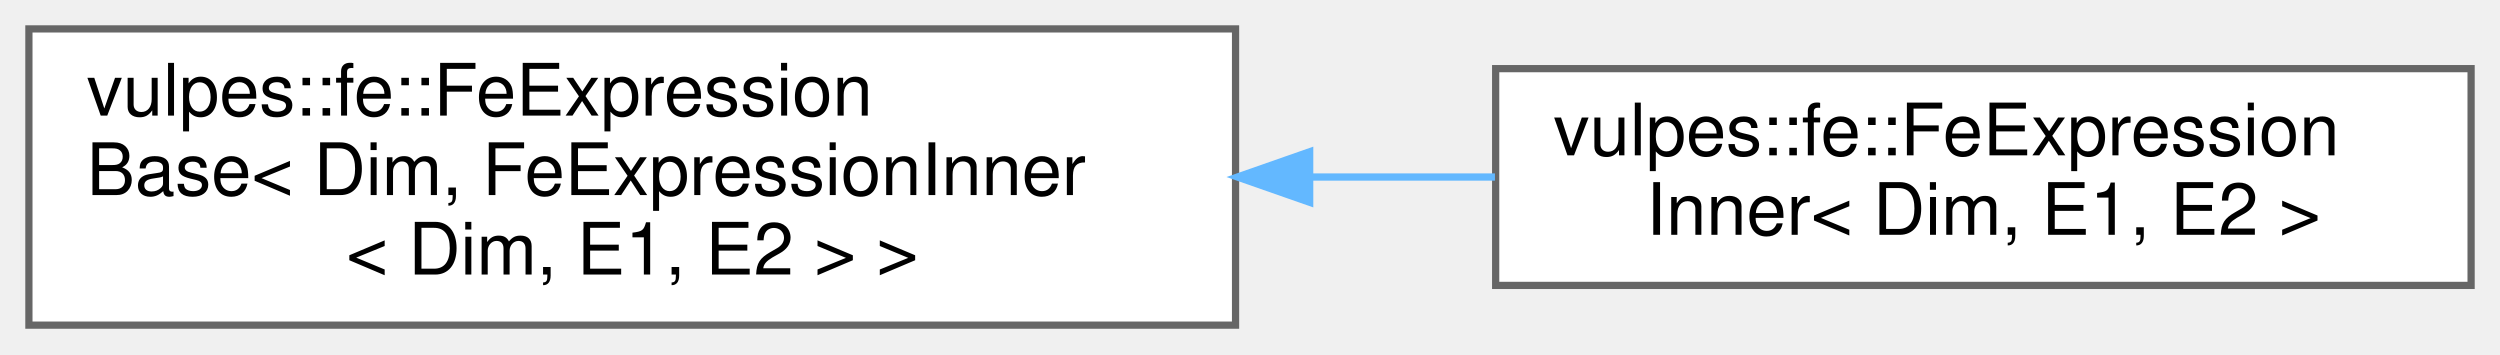
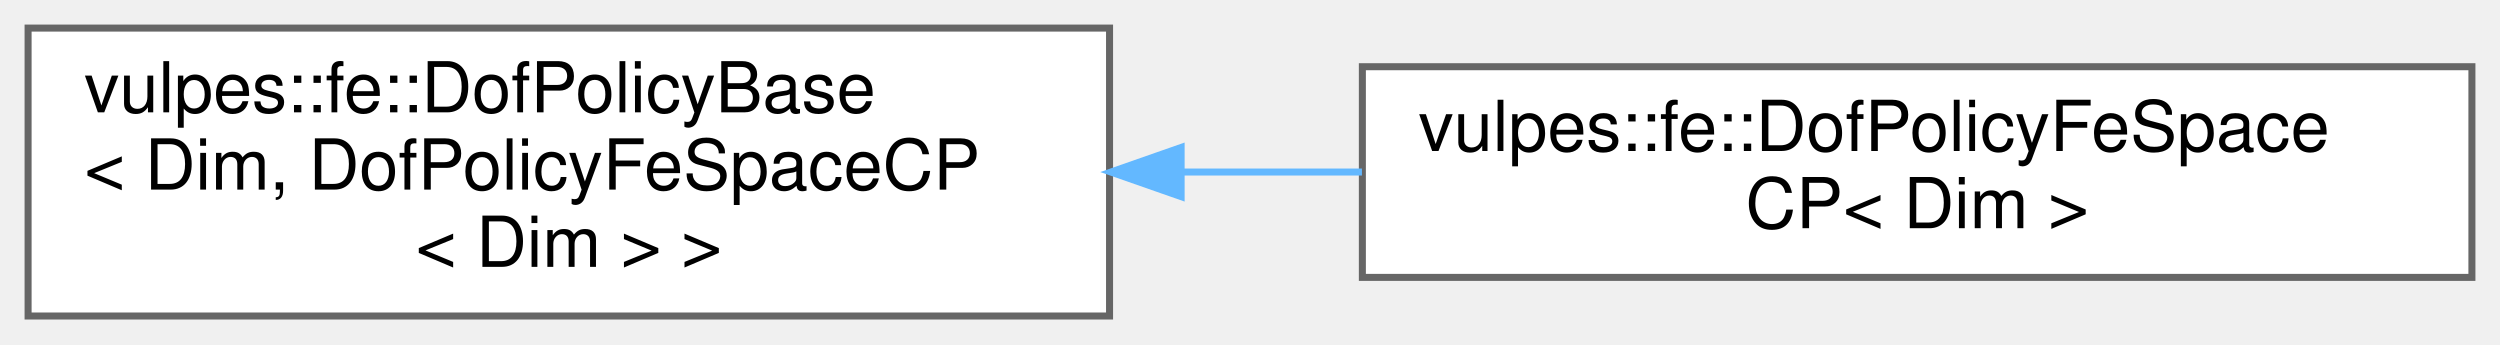
- <svg xmlns="http://www.w3.org/2000/svg" xmlns:xlink="http://www.w3.org/1999/xlink" width="346pt" height="49pt" viewBox="0.00 0.00 346.00 49.00">
+ <svg xmlns="http://www.w3.org/2000/svg" xmlns:xlink="http://www.w3.org/1999/xlink" width="356pt" height="49pt" viewBox="0.00 0.00 356.00 49.00">
  <g id="graph0" class="graph" transform="scale(1 1) rotate(0) translate(4 45)">
    <g id="Node000000" class="node">
      <g id="a_Node000000">
-         <a xlink:href="classvulpes_1_1fe_1_1FeExpressionBase.html" target="_top" xlink:title=" ">
-           <polygon fill="white" stroke="#666666" points="167,-41 0,-41 0,0 167,0 167,-41" />
-           <text text-anchor="start" x="8" y="-29" font-family="Helvetica,sans-Serif" font-size="10.00">vulpes::fe::FeExpression</text>
-           <text text-anchor="start" x="8" y="-18" font-family="Helvetica,sans-Serif" font-size="10.00">Base&lt; Dim, FeExpressionInner</text>
-           <text text-anchor="middle" x="83.5" y="-7" font-family="Helvetica,sans-Serif" font-size="10.00">&lt; Dim, E1, E2 &gt; &gt;</text>
+         <a xlink:href="structvulpes_1_1fe_1_1DofPolicyBase.html" target="_top" xlink:title=" ">
+           <polygon fill="white" stroke="#666666" points="154,-41 0,-41 0,0 154,0 154,-41" />
+           <text text-anchor="start" x="8" y="-29" font-family="Helvetica,sans-Serif" font-size="10.00">vulpes::fe::DofPolicyBase</text>
+           <text text-anchor="start" x="8" y="-18" font-family="Helvetica,sans-Serif" font-size="10.00">&lt; Dim, DofPolicyFeSpaceCP</text>
+           <text text-anchor="middle" x="77" y="-7" font-family="Helvetica,sans-Serif" font-size="10.00">&lt; Dim &gt; &gt;</text>
        </a>
      </g>
    </g>
    <g id="Node000001" class="node">
      <g id="a_Node000001">
-         <a xlink:href="classvulpes_1_1fe_1_1FeExpressionInner.html" target="_top" xlink:title=" ">
-           <polygon fill="white" stroke="#666666" points="338,-35.5 203,-35.5 203,-5.5 338,-5.5 338,-35.5" />
-           <text text-anchor="start" x="211" y="-23.5" font-family="Helvetica,sans-Serif" font-size="10.00">vulpes::fe::FeExpression</text>
-           <text text-anchor="middle" x="270.5" y="-12.5" font-family="Helvetica,sans-Serif" font-size="10.00">Inner&lt; Dim, E1, E2 &gt;</text>
+         <a xlink:href="structvulpes_1_1fe_1_1DofPolicyFeSpaceCP.html" target="_top" xlink:title=" ">
+           <polygon fill="white" stroke="#666666" points="348,-35.5 190,-35.5 190,-5.5 348,-5.5 348,-35.5" />
+           <text text-anchor="start" x="198" y="-23.5" font-family="Helvetica,sans-Serif" font-size="10.00">vulpes::fe::DofPolicyFeSpace</text>
+           <text text-anchor="middle" x="269" y="-12.5" font-family="Helvetica,sans-Serif" font-size="10.00">CP&lt; Dim &gt;</text>
        </a>
      </g>
    </g>
-     <g id="edge33_Node000000_Node000001" class="edge">
-       <g id="a_edge33_Node000000_Node000001">
+     <g id="edge24_Node000000_Node000001" class="edge">
+       <g id="a_edge24_Node000000_Node000001">
        <a xlink:title=" ">
-           <path fill="none" stroke="#63b8ff" d="M177.36,-20.5C185.98,-20.5 194.59,-20.5 202.9,-20.5" />
-           <polygon fill="#63b8ff" stroke="#63b8ff" points="177.26,-17 167.26,-20.5 177.26,-24 177.26,-17" />
+           <path fill="none" stroke="#63b8ff" d="M164.19,-20.5C172.77,-20.5 181.45,-20.5 189.94,-20.5" />
+           <polygon fill="#63b8ff" stroke="#63b8ff" points="164.19,-17 154.19,-20.5 164.19,-24 164.19,-17" />
        </a>
      </g>
    </g>
  </g>
</svg>
